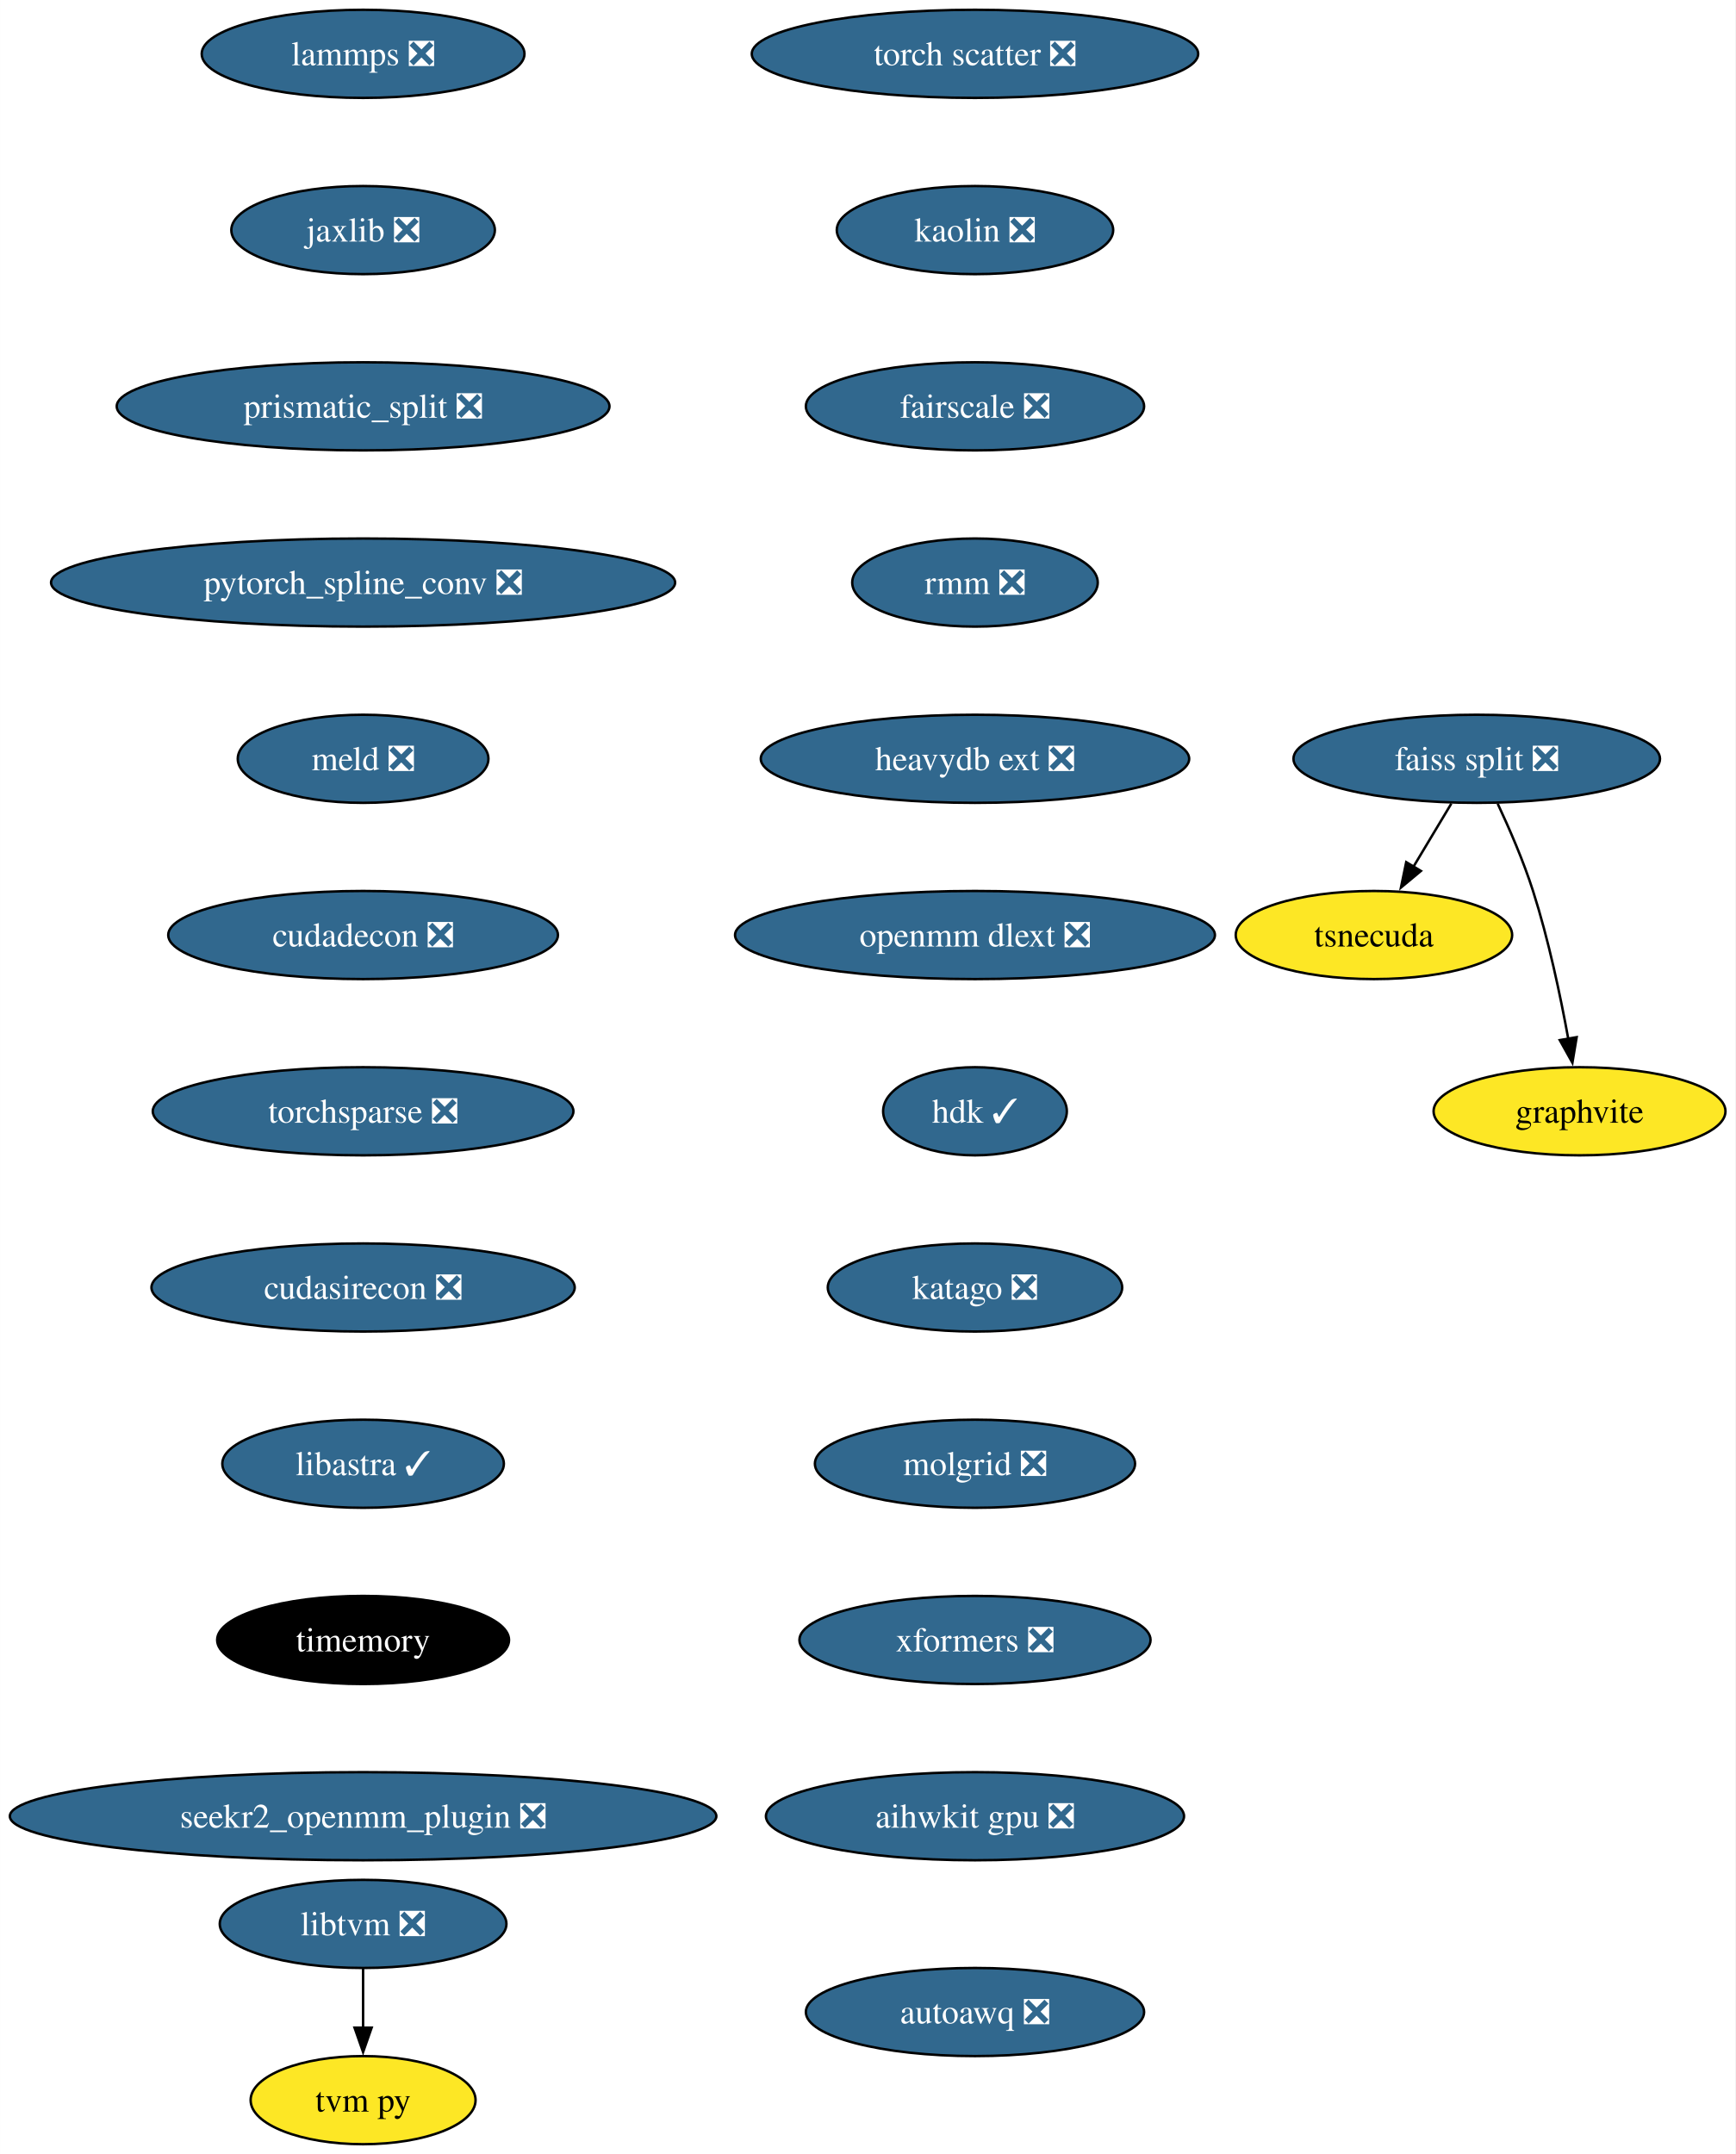
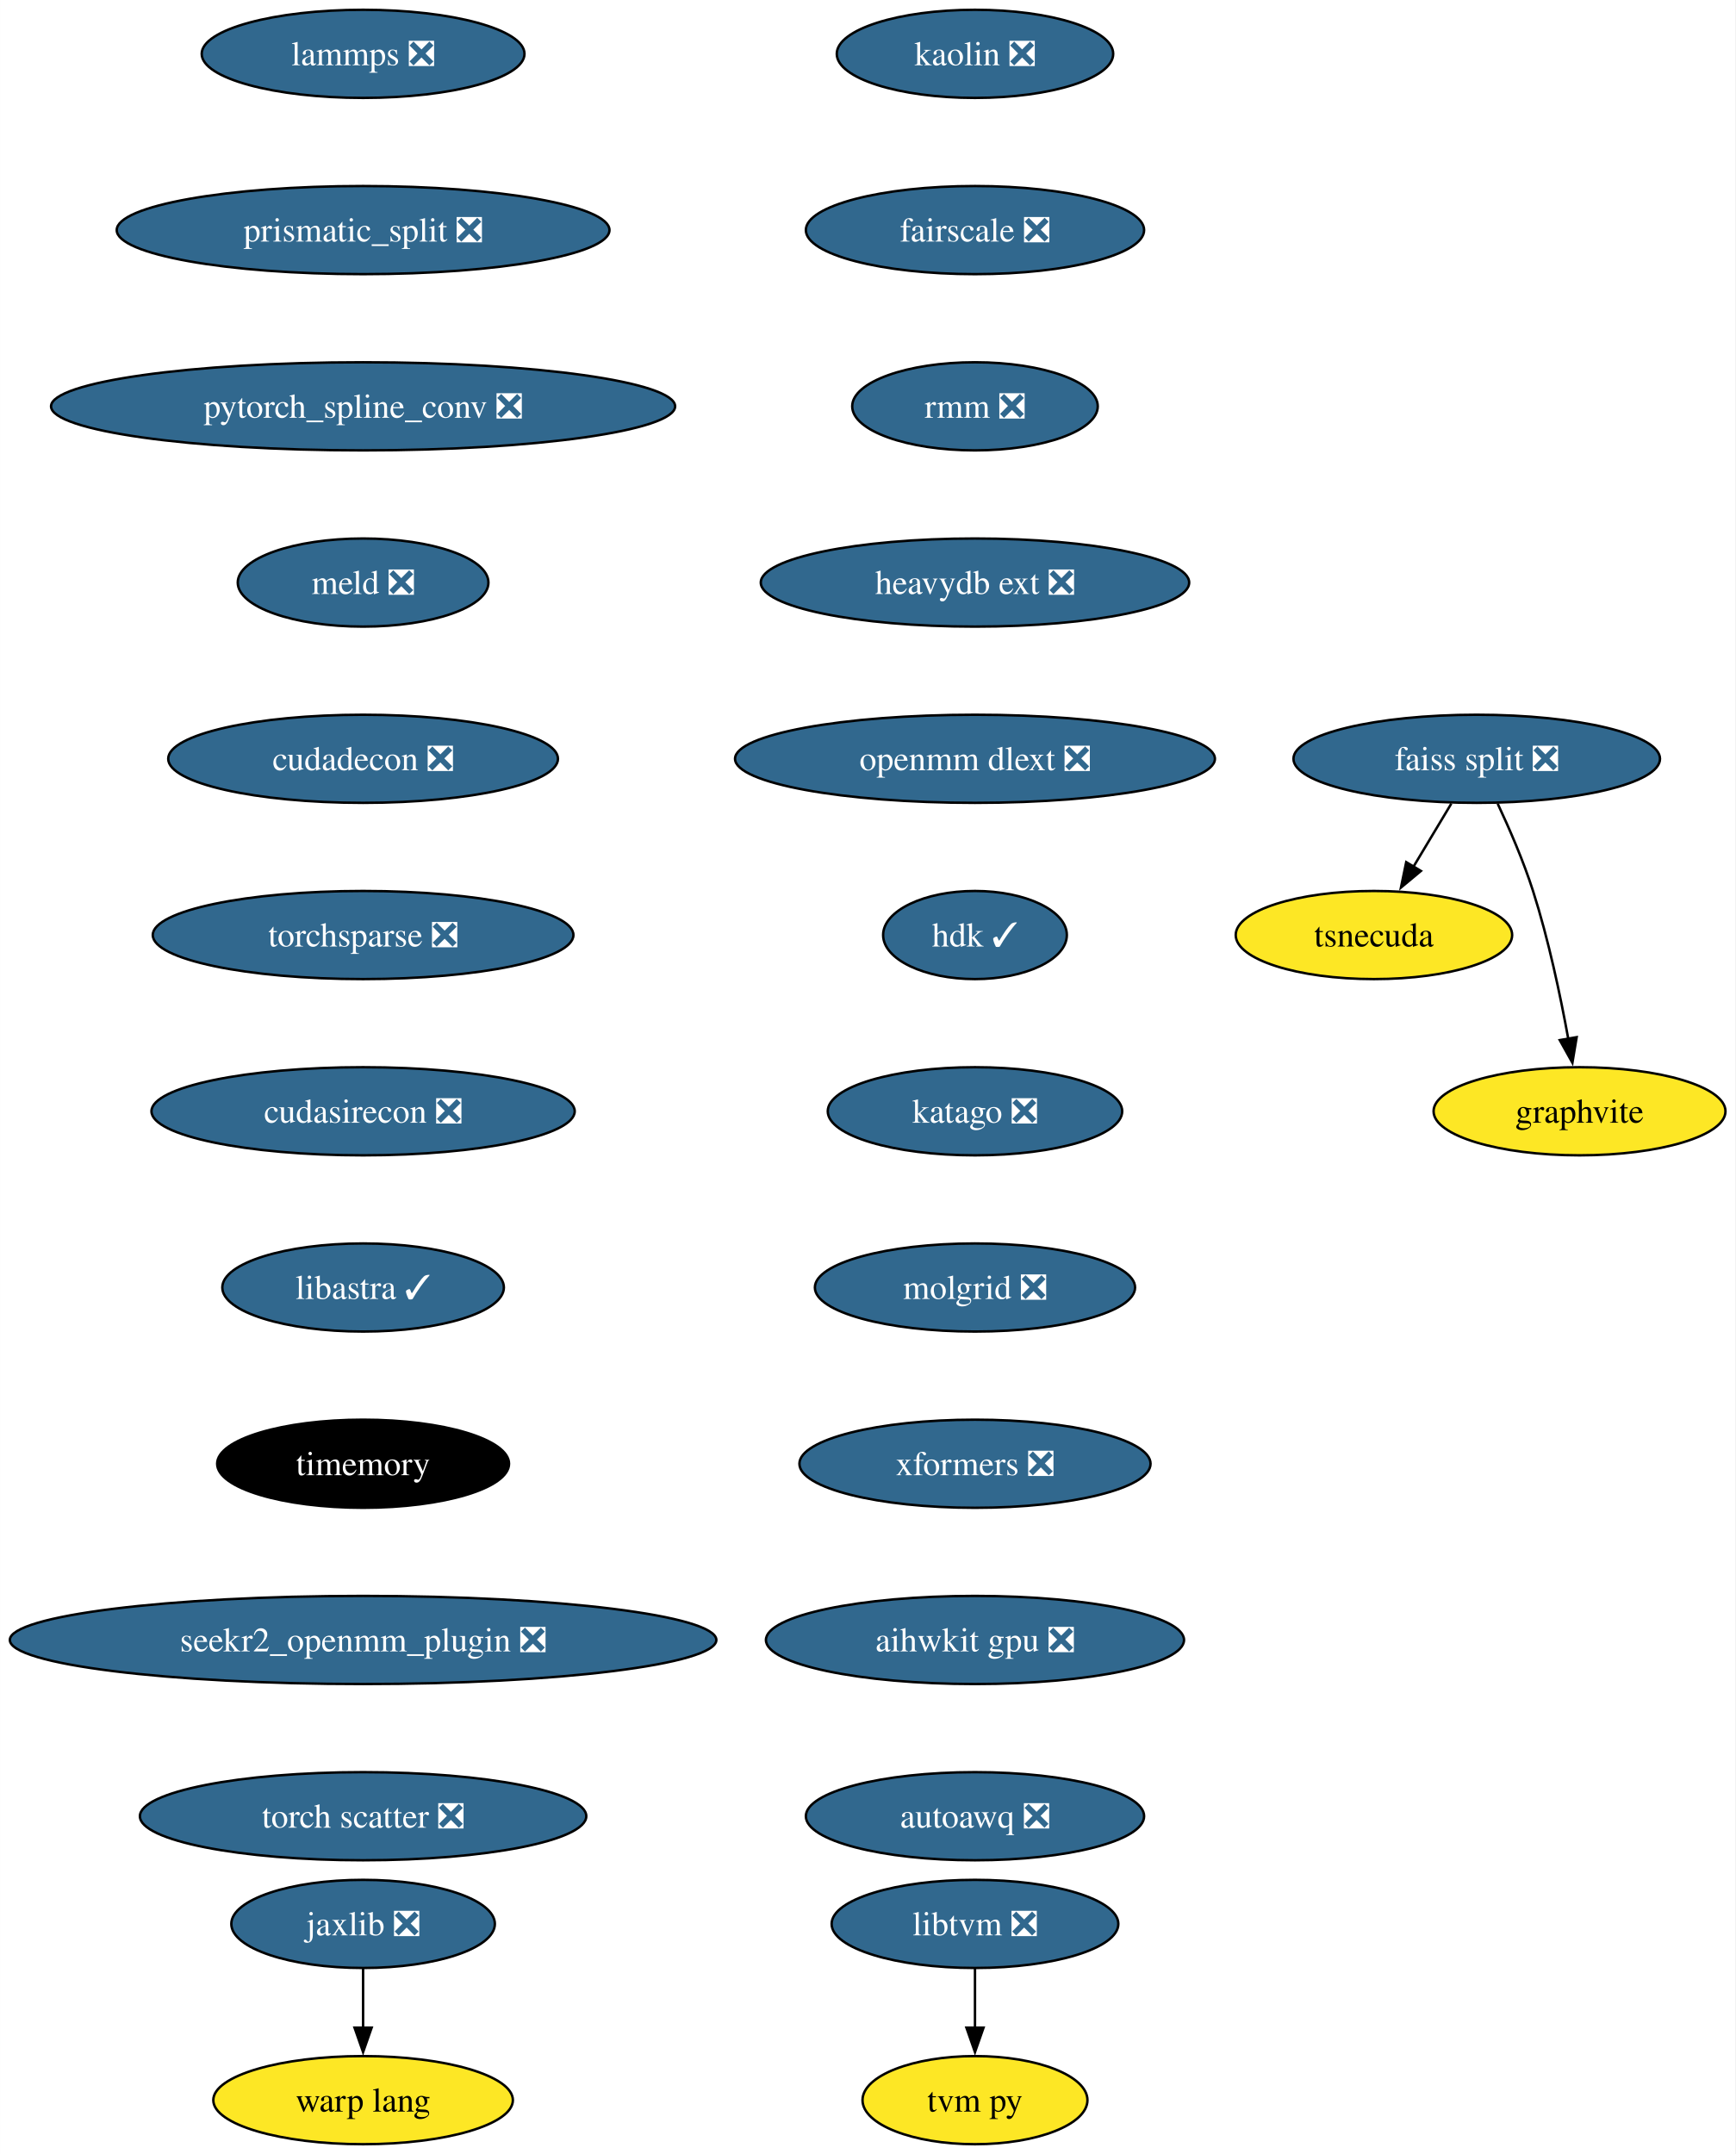
<svg xmlns="http://www.w3.org/2000/svg" xmlns:xlink="http://www.w3.org/1999/xlink" width="709pt" height="880pt" viewBox="0.00 0.00 708.96 880.00">
  <g id="graph0" class="graph" transform="scale(1 1) rotate(0) translate(4 876)">
    <polygon fill="white" stroke="none" points="-4,4 -4,-876 704.96,-876 704.96,4 -4,4" />
    <g id="node1" class="node">
      <g id="a_node1">
        <a xlink:href="https://github.com/conda-forge/lammps-feedstock/pull/188" xlink:title="lammps ❎">
          <ellipse fill="#31688e" stroke="black" cx="144.33" cy="-854" rx="65.94" ry="18" />
          <text text-anchor="middle" x="144.33" y="-849.33" font-family="Times,serif" font-size="14.00" fill="white">lammps ❎</text>
        </a>
      </g>
    </g>
    <g id="node2" class="node">
      <g id="a_node2">
-         <a xlink:href="https://github.com/conda-forge/jaxlib-feedstock/pull/227" xlink:title="jaxlib ❎">
-           <ellipse fill="#31688e" stroke="black" cx="144.33" cy="-782" rx="53.84" ry="18" />
-           <text text-anchor="middle" x="144.33" y="-777.33" font-family="Times,serif" font-size="14.00" fill="white">jaxlib ❎</text>
+         <a xlink:href="https://github.com/conda-forge/prismatic_split-feedstock/pull/54" xlink:title="prismatic_split ❎">
+           <ellipse fill="#31688e" stroke="black" cx="144.33" cy="-782" rx="100.66" ry="18" />
+           <text text-anchor="middle" x="144.33" y="-777.33" font-family="Times,serif" font-size="14.00" fill="white">prismatic_split ❎</text>
+         </a>
+       </g>
+     </g>
+     <g id="node5" class="node">
+       <g id="a_node5">
+         <a xlink:href="https://github.com/conda-forge/pytorch_spline_conv-feedstock/pull/36" xlink:title="pytorch_spline_conv ❎">
+           <ellipse fill="#31688e" stroke="black" cx="144.33" cy="-710" rx="127.49" ry="18" />
+           <text text-anchor="middle" x="144.33" y="-705.33" font-family="Times,serif" font-size="14.00" fill="white">pytorch_spline_conv ❎</text>
        </a>
      </g>
    </g>
    <g id="node3" class="node">
      <g id="a_node3">
-         <a xlink:href="https://github.com/conda-forge/prismatic_split-feedstock/pull/54" xlink:title="prismatic_split ❎">
-           <ellipse fill="#31688e" stroke="black" cx="144.33" cy="-710" rx="100.66" ry="18" />
-           <text text-anchor="middle" x="144.33" y="-705.33" font-family="Times,serif" font-size="14.00" fill="white">prismatic_split ❎</text>
+         <a xlink:href="https://github.com/conda-forge/jaxlib-feedstock/pull/227" xlink:title="jaxlib ❎">
+           <ellipse fill="#31688e" stroke="black" cx="144.33" cy="-90" rx="53.84" ry="18" />
+           <text text-anchor="middle" x="144.33" y="-85.33" font-family="Times,serif" font-size="14.00" fill="white">jaxlib ❎</text>
        </a>
      </g>
    </g>
    <g id="node4" class="node">
      <g id="a_node4">
-         <a xlink:href="https://github.com/conda-forge/pytorch_spline_conv-feedstock/pull/36" xlink:title="pytorch_spline_conv ❎">
-           <ellipse fill="#31688e" stroke="black" cx="144.33" cy="-638" rx="127.49" ry="18" />
-           <text text-anchor="middle" x="144.33" y="-633.33" font-family="Times,serif" font-size="14.00" fill="white">pytorch_spline_conv ❎</text>
-         </a>
-       </g>
-     </g>
-     <g id="node8" class="node">
-       <g id="a_node8">
+         <a xlink:href="https://github.com/conda-forge/warp-lang-feedstock" xlink:title="warp lang">
+           <ellipse fill="#fde725" stroke="black" cx="144.33" cy="-18" rx="61.2" ry="18" />
+           <text text-anchor="middle" x="144.33" y="-13.32" font-family="Times,serif" font-size="14.00">warp lang</text>
+         </a>
+       </g>
+     </g>
+     <g id="edge2" class="edge">
+       <path fill="none" stroke="black" d="M144.33,-71.7C144.33,-64.41 144.33,-55.73 144.33,-47.54" />
+       <polygon fill="black" stroke="black" points="147.83,-47.62 144.33,-37.62 140.83,-47.62 147.83,-47.62" />
+     </g>
+     <g id="node9" class="node">
+       <g id="a_node9">
        <a xlink:href="https://github.com/conda-forge/meld-feedstock/pull/23" xlink:title="meld ❎">
-           <ellipse fill="#31688e" stroke="black" cx="144.33" cy="-566" rx="51.21" ry="18" />
-           <text text-anchor="middle" x="144.33" y="-561.33" font-family="Times,serif" font-size="14.00" fill="white">meld ❎</text>
-         </a>
-       </g>
-     </g>
-     <g id="node5" class="node">
-       <g id="a_node5">
+           <ellipse fill="#31688e" stroke="black" cx="144.33" cy="-638" rx="51.21" ry="18" />
+           <text text-anchor="middle" x="144.33" y="-633.33" font-family="Times,serif" font-size="14.00" fill="white">meld ❎</text>
+         </a>
+       </g>
+     </g>
+     <g id="node6" class="node">
+       <g id="a_node6">
        <a xlink:href="https://github.com/conda-forge/faiss-split-feedstock/pull/72" xlink:title="faiss split ❎">
          <ellipse fill="#31688e" stroke="black" cx="599.33" cy="-566" rx="74.88" ry="18" />
          <text text-anchor="middle" x="599.33" y="-561.33" font-family="Times,serif" font-size="14.00" fill="white">faiss split ❎</text>
        </a>
      </g>
    </g>
-     <g id="node6" class="node">
-       <g id="a_node6">
+     <g id="node7" class="node">
+       <g id="a_node7">
        <a xlink:href="https://github.com/conda-forge/tsnecuda-feedstock" xlink:title="tsnecuda">
          <ellipse fill="#fde725" stroke="black" cx="557.33" cy="-494" rx="56.47" ry="18" />
          <text text-anchor="middle" x="557.33" y="-489.32" font-family="Times,serif" font-size="14.00">tsnecuda</text>
        </a>
      </g>
    </g>
    <g id="edge4" class="edge">
      <path fill="none" stroke="black" d="M588.95,-547.7C584.27,-539.9 578.64,-530.51 573.43,-521.83" />
      <polygon fill="black" stroke="black" points="576.52,-520.18 568.37,-513.4 570.52,-523.78 576.52,-520.18" />
    </g>
-     <g id="node7" class="node">
-       <g id="a_node7">
+     <g id="node8" class="node">
+       <g id="a_node8">
        <a xlink:href="https://github.com/conda-forge/graphvite-feedstock" xlink:title="graphvite">
          <ellipse fill="#fde725" stroke="black" cx="641.33" cy="-422" rx="59.63" ry="18" />
          <text text-anchor="middle" x="641.33" y="-417.32" font-family="Times,serif" font-size="14.00">graphvite</text>
        </a>
      </g>
    </g>
    <g id="edge5" class="edge">
      <path fill="none" stroke="black" d="M607.89,-547.67C612.67,-537.48 618.42,-524.23 622.33,-512 628.67,-492.19 633.52,-469.23 636.73,-451.59" />
      <polygon fill="black" stroke="black" points="640.16,-452.27 638.42,-441.82 633.26,-451.07 640.16,-452.27" />
    </g>
+     <g id="node12" class="node">
+       <g id="a_node12">
+         <a xlink:href="https://github.com/conda-forge/cudadecon-feedstock/pull/27" xlink:title="cudadecon ❎">
+           <ellipse fill="#31688e" stroke="black" cx="144.33" cy="-566" rx="79.62" ry="18" />
+           <text text-anchor="middle" x="144.33" y="-561.33" font-family="Times,serif" font-size="14.00" fill="white">cudadecon ❎</text>
+         </a>
+       </g>
+     </g>
+     <g id="node10" class="node">
+       <g id="a_node10">
+         <a xlink:href="https://github.com/conda-forge/libtvm-feedstock/pull/35" xlink:title="libtvm ❎">
+           <ellipse fill="#31688e" stroke="black" cx="394.33" cy="-90" rx="58.57" ry="18" />
+           <text text-anchor="middle" x="394.33" y="-85.33" font-family="Times,serif" font-size="14.00" fill="white">libtvm ❎</text>
+         </a>
+       </g>
+     </g>
    <g id="node11" class="node">
      <g id="a_node11">
-         <a xlink:href="https://github.com/conda-forge/cudadecon-feedstock/pull/27" xlink:title="cudadecon ❎">
-           <ellipse fill="#31688e" stroke="black" cx="144.33" cy="-494" rx="79.62" ry="18" />
-           <text text-anchor="middle" x="144.33" y="-489.32" font-family="Times,serif" font-size="14.00" fill="white">cudadecon ❎</text>
-         </a>
-       </g>
-     </g>
-     <g id="node9" class="node">
-       <g id="a_node9">
-         <a xlink:href="https://github.com/conda-forge/libtvm-feedstock/pull/35" xlink:title="libtvm ❎">
-           <ellipse fill="#31688e" stroke="black" cx="144.33" cy="-90" rx="58.57" ry="18" />
-           <text text-anchor="middle" x="144.33" y="-85.33" font-family="Times,serif" font-size="14.00" fill="white">libtvm ❎</text>
-         </a>
-       </g>
-     </g>
-     <g id="node10" class="node">
-       <g id="a_node10">
        <a xlink:href="https://github.com/conda-forge/tvm-py-feedstock" xlink:title="tvm py">
-           <ellipse fill="#fde725" stroke="black" cx="144.33" cy="-18" rx="45.95" ry="18" />
-           <text text-anchor="middle" x="144.33" y="-13.32" font-family="Times,serif" font-size="14.00">tvm py</text>
+           <ellipse fill="#fde725" stroke="black" cx="394.33" cy="-18" rx="45.95" ry="18" />
+           <text text-anchor="middle" x="394.33" y="-13.32" font-family="Times,serif" font-size="14.00">tvm py</text>
        </a>
      </g>
    </g>
    <g id="edge7" class="edge">
-       <path fill="none" stroke="black" d="M144.33,-71.7C144.33,-64.41 144.33,-55.73 144.33,-47.54" />
-       <polygon fill="black" stroke="black" points="147.83,-47.62 144.33,-37.62 140.83,-47.62 147.83,-47.62" />
-     </g>
-     <g id="node12" class="node">
-       <g id="a_node12">
-         <a xlink:href="https://github.com/conda-forge/torchsparse-feedstock/pull/30" xlink:title="torchsparse ❎">
-           <ellipse fill="#31688e" stroke="black" cx="144.33" cy="-422" rx="85.93" ry="18" />
-           <text text-anchor="middle" x="144.33" y="-417.32" font-family="Times,serif" font-size="14.00" fill="white">torchsparse ❎</text>
-         </a>
-       </g>
+       <path fill="none" stroke="black" d="M394.33,-71.7C394.33,-64.41 394.33,-55.73 394.33,-47.54" />
+       <polygon fill="black" stroke="black" points="397.83,-47.62 394.33,-37.62 390.83,-47.62 397.83,-47.62" />
    </g>
    <g id="node13" class="node">
      <g id="a_node13">
-         <a xlink:href="https://github.com/conda-forge/cudasirecon-feedstock/pull/27" xlink:title="cudasirecon ❎">
-           <ellipse fill="#31688e" stroke="black" cx="144.33" cy="-350" rx="86.46" ry="18" />
-           <text text-anchor="middle" x="144.33" y="-345.32" font-family="Times,serif" font-size="14.00" fill="white">cudasirecon ❎</text>
+         <a xlink:href="https://github.com/conda-forge/torchsparse-feedstock/pull/30" xlink:title="torchsparse ❎">
+           <ellipse fill="#31688e" stroke="black" cx="144.33" cy="-494" rx="85.93" ry="18" />
+           <text text-anchor="middle" x="144.33" y="-489.32" font-family="Times,serif" font-size="14.00" fill="white">torchsparse ❎</text>
        </a>
      </g>
    </g>
    <g id="node14" class="node">
      <g id="a_node14">
-         <a xlink:href="https://github.com/conda-forge/libastra-feedstock/pull/24" xlink:title="libastra ✓">
-           <ellipse fill="#31688e" stroke="black" cx="144.33" cy="-278" rx="57.52" ry="18" />
-           <text text-anchor="middle" x="144.33" y="-273.32" font-family="Times,serif" font-size="14.00" fill="white">libastra ✓</text>
+         <a xlink:href="https://github.com/conda-forge/cudasirecon-feedstock/pull/27" xlink:title="cudasirecon ❎">
+           <ellipse fill="#31688e" stroke="black" cx="144.33" cy="-422" rx="86.46" ry="18" />
+           <text text-anchor="middle" x="144.33" y="-417.32" font-family="Times,serif" font-size="14.00" fill="white">cudasirecon ❎</text>
        </a>
      </g>
    </g>
    <g id="node15" class="node">
      <g id="a_node15">
-         <a xlink:href="https://github.com/conda-forge/timemory-feedstock" xlink:title="timemory">
-           <ellipse fill="#000000" stroke="black" cx="144.33" cy="-206" rx="59.63" ry="18" />
-           <text text-anchor="middle" x="144.33" y="-201.33" font-family="Times,serif" font-size="14.00" fill="white">timemory</text>
+         <a xlink:href="https://github.com/conda-forge/libastra-feedstock/pull/24" xlink:title="libastra ✓">
+           <ellipse fill="#31688e" stroke="black" cx="144.33" cy="-350" rx="57.52" ry="18" />
+           <text text-anchor="middle" x="144.33" y="-345.32" font-family="Times,serif" font-size="14.00" fill="white">libastra ✓</text>
        </a>
      </g>
    </g>
    <g id="node16" class="node">
      <g id="a_node16">
-         <a xlink:href="https://github.com/conda-forge/seekr2_openmm_plugin-feedstock/pull/17" xlink:title="seekr2_openmm_plugin ❎">
-           <ellipse fill="#31688e" stroke="black" cx="144.33" cy="-134" rx="144.33" ry="18" />
-           <text text-anchor="middle" x="144.33" y="-129.32" font-family="Times,serif" font-size="14.00" fill="white">seekr2_openmm_plugin ❎</text>
+         <a xlink:href="https://github.com/conda-forge/timemory-feedstock" xlink:title="timemory">
+           <ellipse fill="#000000" stroke="black" cx="144.33" cy="-278" rx="59.63" ry="18" />
+           <text text-anchor="middle" x="144.33" y="-273.32" font-family="Times,serif" font-size="14.00" fill="white">timemory</text>
        </a>
      </g>
    </g>
    <g id="node17" class="node">
      <g id="a_node17">
-         <a xlink:href="https://github.com/conda-forge/torch-scatter-feedstock/pull/27" xlink:title="torch scatter ❎">
-           <ellipse fill="#31688e" stroke="black" cx="394.33" cy="-854" rx="91.19" ry="18" />
-           <text text-anchor="middle" x="394.33" y="-849.33" font-family="Times,serif" font-size="14.00" fill="white">torch scatter ❎</text>
+         <a xlink:href="https://github.com/conda-forge/seekr2_openmm_plugin-feedstock/pull/17" xlink:title="seekr2_openmm_plugin ❎">
+           <ellipse fill="#31688e" stroke="black" cx="144.33" cy="-206" rx="144.33" ry="18" />
+           <text text-anchor="middle" x="144.33" y="-201.33" font-family="Times,serif" font-size="14.00" fill="white">seekr2_openmm_plugin ❎</text>
        </a>
      </g>
    </g>
    <g id="node18" class="node">
      <g id="a_node18">
-         <a xlink:href="https://github.com/conda-forge/kaolin-feedstock/pull/21" xlink:title="kaolin ❎">
-           <ellipse fill="#31688e" stroke="black" cx="394.33" cy="-782" rx="56.47" ry="18" />
-           <text text-anchor="middle" x="394.33" y="-777.33" font-family="Times,serif" font-size="14.00" fill="white">kaolin ❎</text>
+         <a xlink:href="https://github.com/conda-forge/torch-scatter-feedstock/pull/27" xlink:title="torch scatter ❎">
+           <ellipse fill="#31688e" stroke="black" cx="144.33" cy="-134" rx="91.19" ry="18" />
+           <text text-anchor="middle" x="144.33" y="-129.32" font-family="Times,serif" font-size="14.00" fill="white">torch scatter ❎</text>
        </a>
      </g>
    </g>
    <g id="node19" class="node">
      <g id="a_node19">
-         <a xlink:href="https://github.com/conda-forge/fairscale-feedstock/pull/32" xlink:title="fairscale ❎">
-           <ellipse fill="#31688e" stroke="black" cx="394.33" cy="-710" rx="69.1" ry="18" />
-           <text text-anchor="middle" x="394.33" y="-705.33" font-family="Times,serif" font-size="14.00" fill="white">fairscale ❎</text>
+         <a xlink:href="https://github.com/conda-forge/kaolin-feedstock/pull/21" xlink:title="kaolin ❎">
+           <ellipse fill="#31688e" stroke="black" cx="394.33" cy="-854" rx="56.47" ry="18" />
+           <text text-anchor="middle" x="394.33" y="-849.33" font-family="Times,serif" font-size="14.00" fill="white">kaolin ❎</text>
        </a>
      </g>
    </g>
    <g id="node20" class="node">
      <g id="a_node20">
-         <a xlink:href="https://github.com/conda-forge/rmm-feedstock/pull/29" xlink:title="rmm ❎">
-           <ellipse fill="#31688e" stroke="black" cx="394.33" cy="-638" rx="50.16" ry="18" />
-           <text text-anchor="middle" x="394.33" y="-633.33" font-family="Times,serif" font-size="14.00" fill="white">rmm ❎</text>
+         <a xlink:href="https://github.com/conda-forge/fairscale-feedstock/pull/32" xlink:title="fairscale ❎">
+           <ellipse fill="#31688e" stroke="black" cx="394.33" cy="-782" rx="69.1" ry="18" />
+           <text text-anchor="middle" x="394.33" y="-777.33" font-family="Times,serif" font-size="14.00" fill="white">fairscale ❎</text>
        </a>
      </g>
    </g>
    <g id="node21" class="node">
      <g id="a_node21">
-         <a xlink:href="https://github.com/conda-forge/heavydb-ext-feedstock/pull/65" xlink:title="heavydb ext ❎">
-           <ellipse fill="#31688e" stroke="black" cx="394.33" cy="-566" rx="87.51" ry="18" />
-           <text text-anchor="middle" x="394.33" y="-561.33" font-family="Times,serif" font-size="14.00" fill="white">heavydb ext ❎</text>
+         <a xlink:href="https://github.com/conda-forge/rmm-feedstock/pull/29" xlink:title="rmm ❎">
+           <ellipse fill="#31688e" stroke="black" cx="394.33" cy="-710" rx="50.16" ry="18" />
+           <text text-anchor="middle" x="394.33" y="-705.33" font-family="Times,serif" font-size="14.00" fill="white">rmm ❎</text>
        </a>
      </g>
    </g>
    <g id="node22" class="node">
      <g id="a_node22">
-         <a xlink:href="https://github.com/conda-forge/openmm-dlext-feedstock/pull/11" xlink:title="openmm dlext ❎">
-           <ellipse fill="#31688e" stroke="black" cx="394.33" cy="-494" rx="98.03" ry="18" />
-           <text text-anchor="middle" x="394.33" y="-489.32" font-family="Times,serif" font-size="14.00" fill="white">openmm dlext ❎</text>
+         <a xlink:href="https://github.com/conda-forge/heavydb-ext-feedstock/pull/65" xlink:title="heavydb ext ❎">
+           <ellipse fill="#31688e" stroke="black" cx="394.33" cy="-638" rx="87.51" ry="18" />
+           <text text-anchor="middle" x="394.33" y="-633.33" font-family="Times,serif" font-size="14.00" fill="white">heavydb ext ❎</text>
        </a>
      </g>
    </g>
    <g id="node23" class="node">
      <g id="a_node23">
-         <a xlink:href="https://github.com/conda-forge/hdk-feedstock/pull/56" xlink:title="hdk ✓">
-           <ellipse fill="#31688e" stroke="black" cx="394.33" cy="-422" rx="37.53" ry="18" />
-           <text text-anchor="middle" x="394.33" y="-417.32" font-family="Times,serif" font-size="14.00" fill="white">hdk ✓</text>
+         <a xlink:href="https://github.com/conda-forge/openmm-dlext-feedstock/pull/11" xlink:title="openmm dlext ❎">
+           <ellipse fill="#31688e" stroke="black" cx="394.33" cy="-566" rx="98.03" ry="18" />
+           <text text-anchor="middle" x="394.33" y="-561.33" font-family="Times,serif" font-size="14.00" fill="white">openmm dlext ❎</text>
        </a>
      </g>
    </g>
    <g id="node24" class="node">
      <g id="a_node24">
-         <a xlink:href="https://github.com/conda-forge/katago-feedstock/pull/9" xlink:title="katago ❎">
-           <ellipse fill="#31688e" stroke="black" cx="394.33" cy="-350" rx="60.15" ry="18" />
-           <text text-anchor="middle" x="394.33" y="-345.32" font-family="Times,serif" font-size="14.00" fill="white">katago ❎</text>
+         <a xlink:href="https://github.com/conda-forge/hdk-feedstock/pull/56" xlink:title="hdk ✓">
+           <ellipse fill="#31688e" stroke="black" cx="394.33" cy="-494" rx="37.53" ry="18" />
+           <text text-anchor="middle" x="394.33" y="-489.32" font-family="Times,serif" font-size="14.00" fill="white">hdk ✓</text>
        </a>
      </g>
    </g>
    <g id="node25" class="node">
      <g id="a_node25">
-         <a xlink:href="https://github.com/conda-forge/molgrid-feedstock/pull/8" xlink:title="molgrid ❎">
-           <ellipse fill="#31688e" stroke="black" cx="394.33" cy="-278" rx="65.41" ry="18" />
-           <text text-anchor="middle" x="394.33" y="-273.32" font-family="Times,serif" font-size="14.00" fill="white">molgrid ❎</text>
+         <a xlink:href="https://github.com/conda-forge/katago-feedstock/pull/9" xlink:title="katago ❎">
+           <ellipse fill="#31688e" stroke="black" cx="394.33" cy="-422" rx="60.15" ry="18" />
+           <text text-anchor="middle" x="394.33" y="-417.32" font-family="Times,serif" font-size="14.00" fill="white">katago ❎</text>
        </a>
      </g>
    </g>
    <g id="node26" class="node">
      <g id="a_node26">
-         <a xlink:href="https://github.com/conda-forge/xformers-feedstock/pull/21" xlink:title="xformers ❎">
-           <ellipse fill="#31688e" stroke="black" cx="394.33" cy="-206" rx="71.73" ry="18" />
-           <text text-anchor="middle" x="394.33" y="-201.33" font-family="Times,serif" font-size="14.00" fill="white">xformers ❎</text>
+         <a xlink:href="https://github.com/conda-forge/molgrid-feedstock/pull/8" xlink:title="molgrid ❎">
+           <ellipse fill="#31688e" stroke="black" cx="394.33" cy="-350" rx="65.41" ry="18" />
+           <text text-anchor="middle" x="394.33" y="-345.32" font-family="Times,serif" font-size="14.00" fill="white">molgrid ❎</text>
        </a>
      </g>
    </g>
    <g id="node27" class="node">
      <g id="a_node27">
-         <a xlink:href="https://github.com/conda-forge/aihwkit-gpu-feedstock/pull/9" xlink:title="aihwkit gpu ❎">
-           <ellipse fill="#31688e" stroke="black" cx="394.33" cy="-134" rx="85.41" ry="18" />
-           <text text-anchor="middle" x="394.33" y="-129.32" font-family="Times,serif" font-size="14.00" fill="white">aihwkit gpu ❎</text>
+         <a xlink:href="https://github.com/conda-forge/xformers-feedstock/pull/21" xlink:title="xformers ❎">
+           <ellipse fill="#31688e" stroke="black" cx="394.33" cy="-278" rx="71.73" ry="18" />
+           <text text-anchor="middle" x="394.33" y="-273.32" font-family="Times,serif" font-size="14.00" fill="white">xformers ❎</text>
        </a>
      </g>
    </g>
    <g id="node28" class="node">
      <g id="a_node28">
+         <a xlink:href="https://github.com/conda-forge/aihwkit-gpu-feedstock/pull/9" xlink:title="aihwkit gpu ❎">
+           <ellipse fill="#31688e" stroke="black" cx="394.33" cy="-206" rx="85.41" ry="18" />
+           <text text-anchor="middle" x="394.33" y="-201.33" font-family="Times,serif" font-size="14.00" fill="white">aihwkit gpu ❎</text>
+         </a>
+       </g>
+     </g>
+     <g id="node29" class="node">
+       <g id="a_node29">
        <a xlink:href="https://github.com/conda-forge/autoawq-feedstock/pull/2" xlink:title="autoawq ❎">
-           <ellipse fill="#31688e" stroke="black" cx="394.33" cy="-54" rx="69.1" ry="18" />
-           <text text-anchor="middle" x="394.33" y="-49.33" font-family="Times,serif" font-size="14.00" fill="white">autoawq ❎</text>
+           <ellipse fill="#31688e" stroke="black" cx="394.33" cy="-134" rx="69.1" ry="18" />
+           <text text-anchor="middle" x="394.33" y="-129.32" font-family="Times,serif" font-size="14.00" fill="white">autoawq ❎</text>
        </a>
      </g>
    </g>
  </g>
</svg>
